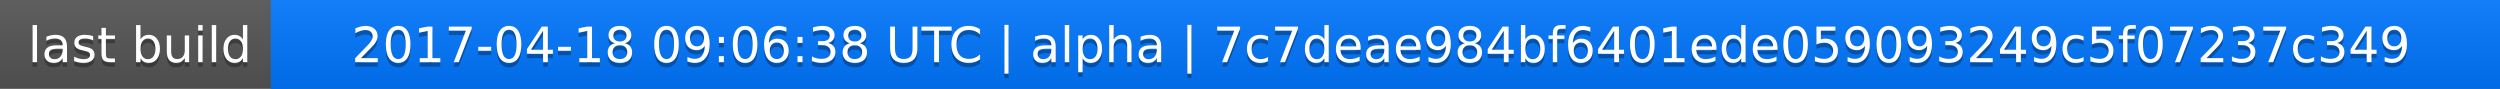
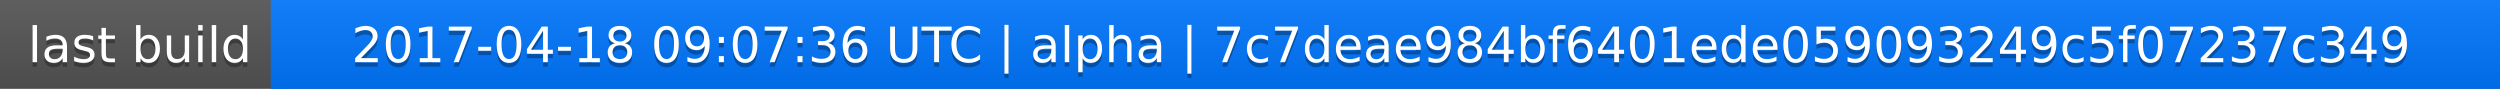
<svg xmlns="http://www.w3.org/2000/svg" width="563" height="20">
  <linearGradient id="a" x2="0" y2="100%">
    <stop offset="0" stop-color="#bbb" stop-opacity=".1" />
    <stop offset="1" stop-opacity=".1" />
  </linearGradient>
  <rect rx="0" width="563" height="20" fill="#555" />
  <rect rx="0" x="61" width="502" height="20" fill="#07f" />
  <path fill="#07f" d="M61 0h4v20h-4z" />
  <rect rx="0" width="563" height="20" fill="url(#a)" />
  <g fill="#fff" text-anchor="middle" font-family="DejaVu Sans,Verdana,Geneva,sans-serif" font-size="11">
    <text x="31.5" y="15" fill="#010101" fill-opacity=".3">last build</text>
    <text x="31.5" y="14">last build</text>
-     <text x="311" y="15" fill="#010101" fill-opacity=".3">2017-04-18 09:06:38 UTC | alpha | 7c7deae984bf6401ede059093249c5f07237c349</text>
-     <text x="311" y="14">2017-04-18 09:06:38 UTC | alpha | 7c7deae984bf6401ede059093249c5f07237c349</text>
+     <text x="311" y="15" fill="#010101" fill-opacity=".3">2017-04-18 09:07:36 UTC | alpha | 7c7deae984bf6401ede059093249c5f07237c349</text>
+     <text x="311" y="14">2017-04-18 09:07:36 UTC | alpha | 7c7deae984bf6401ede059093249c5f07237c349</text>
  </g>
</svg>
